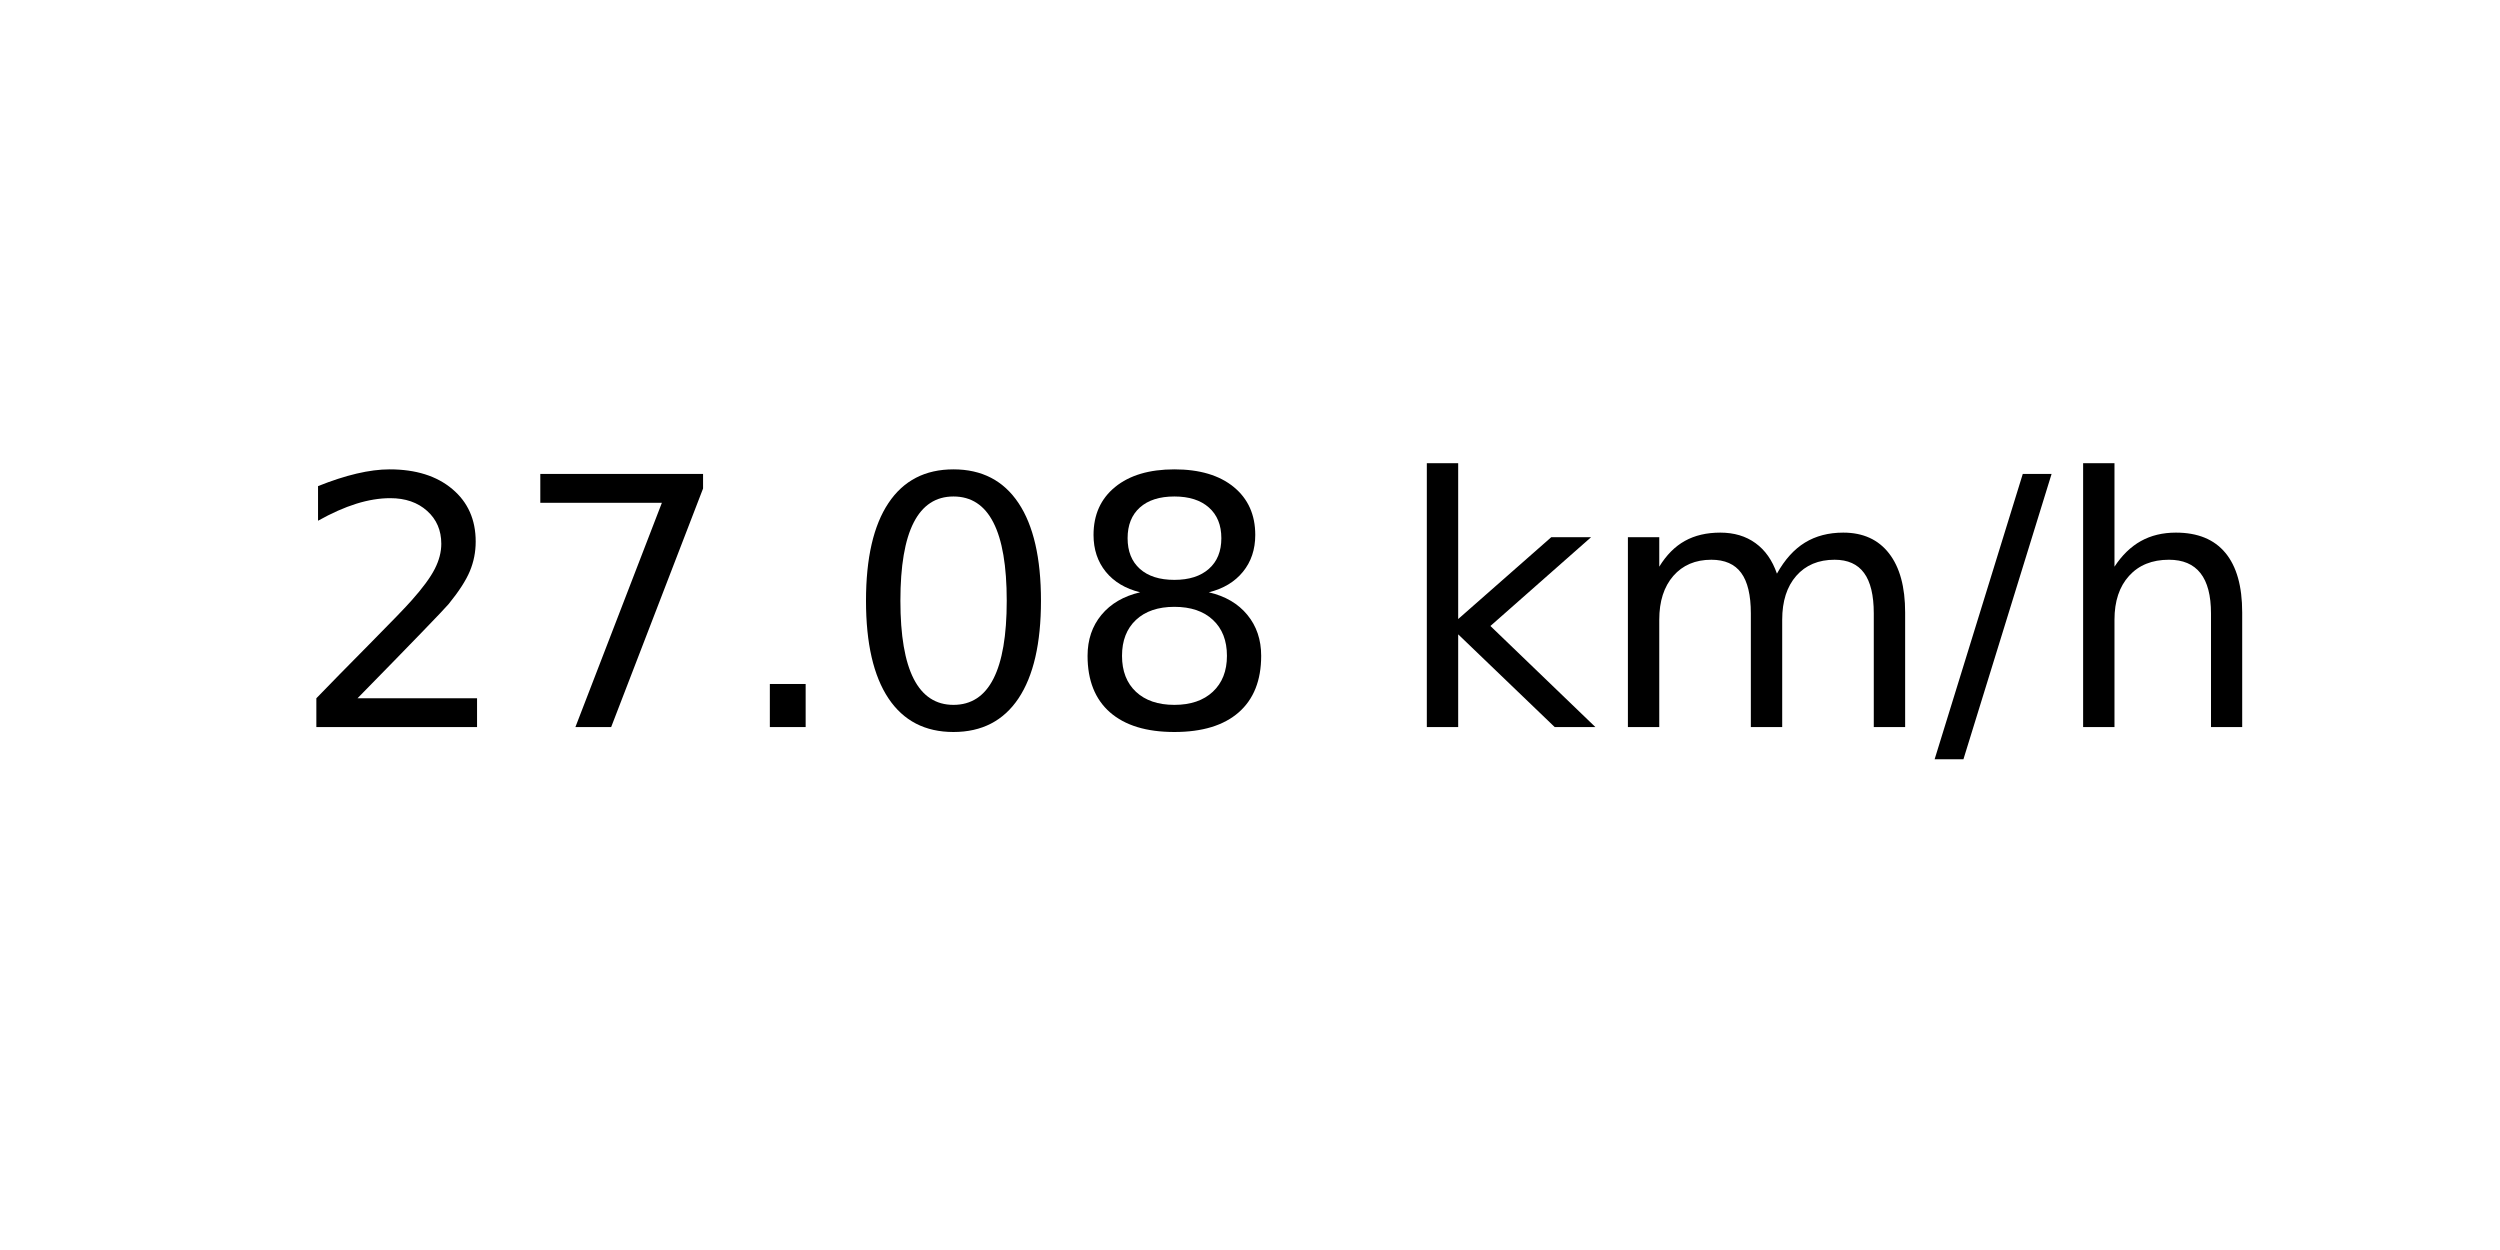
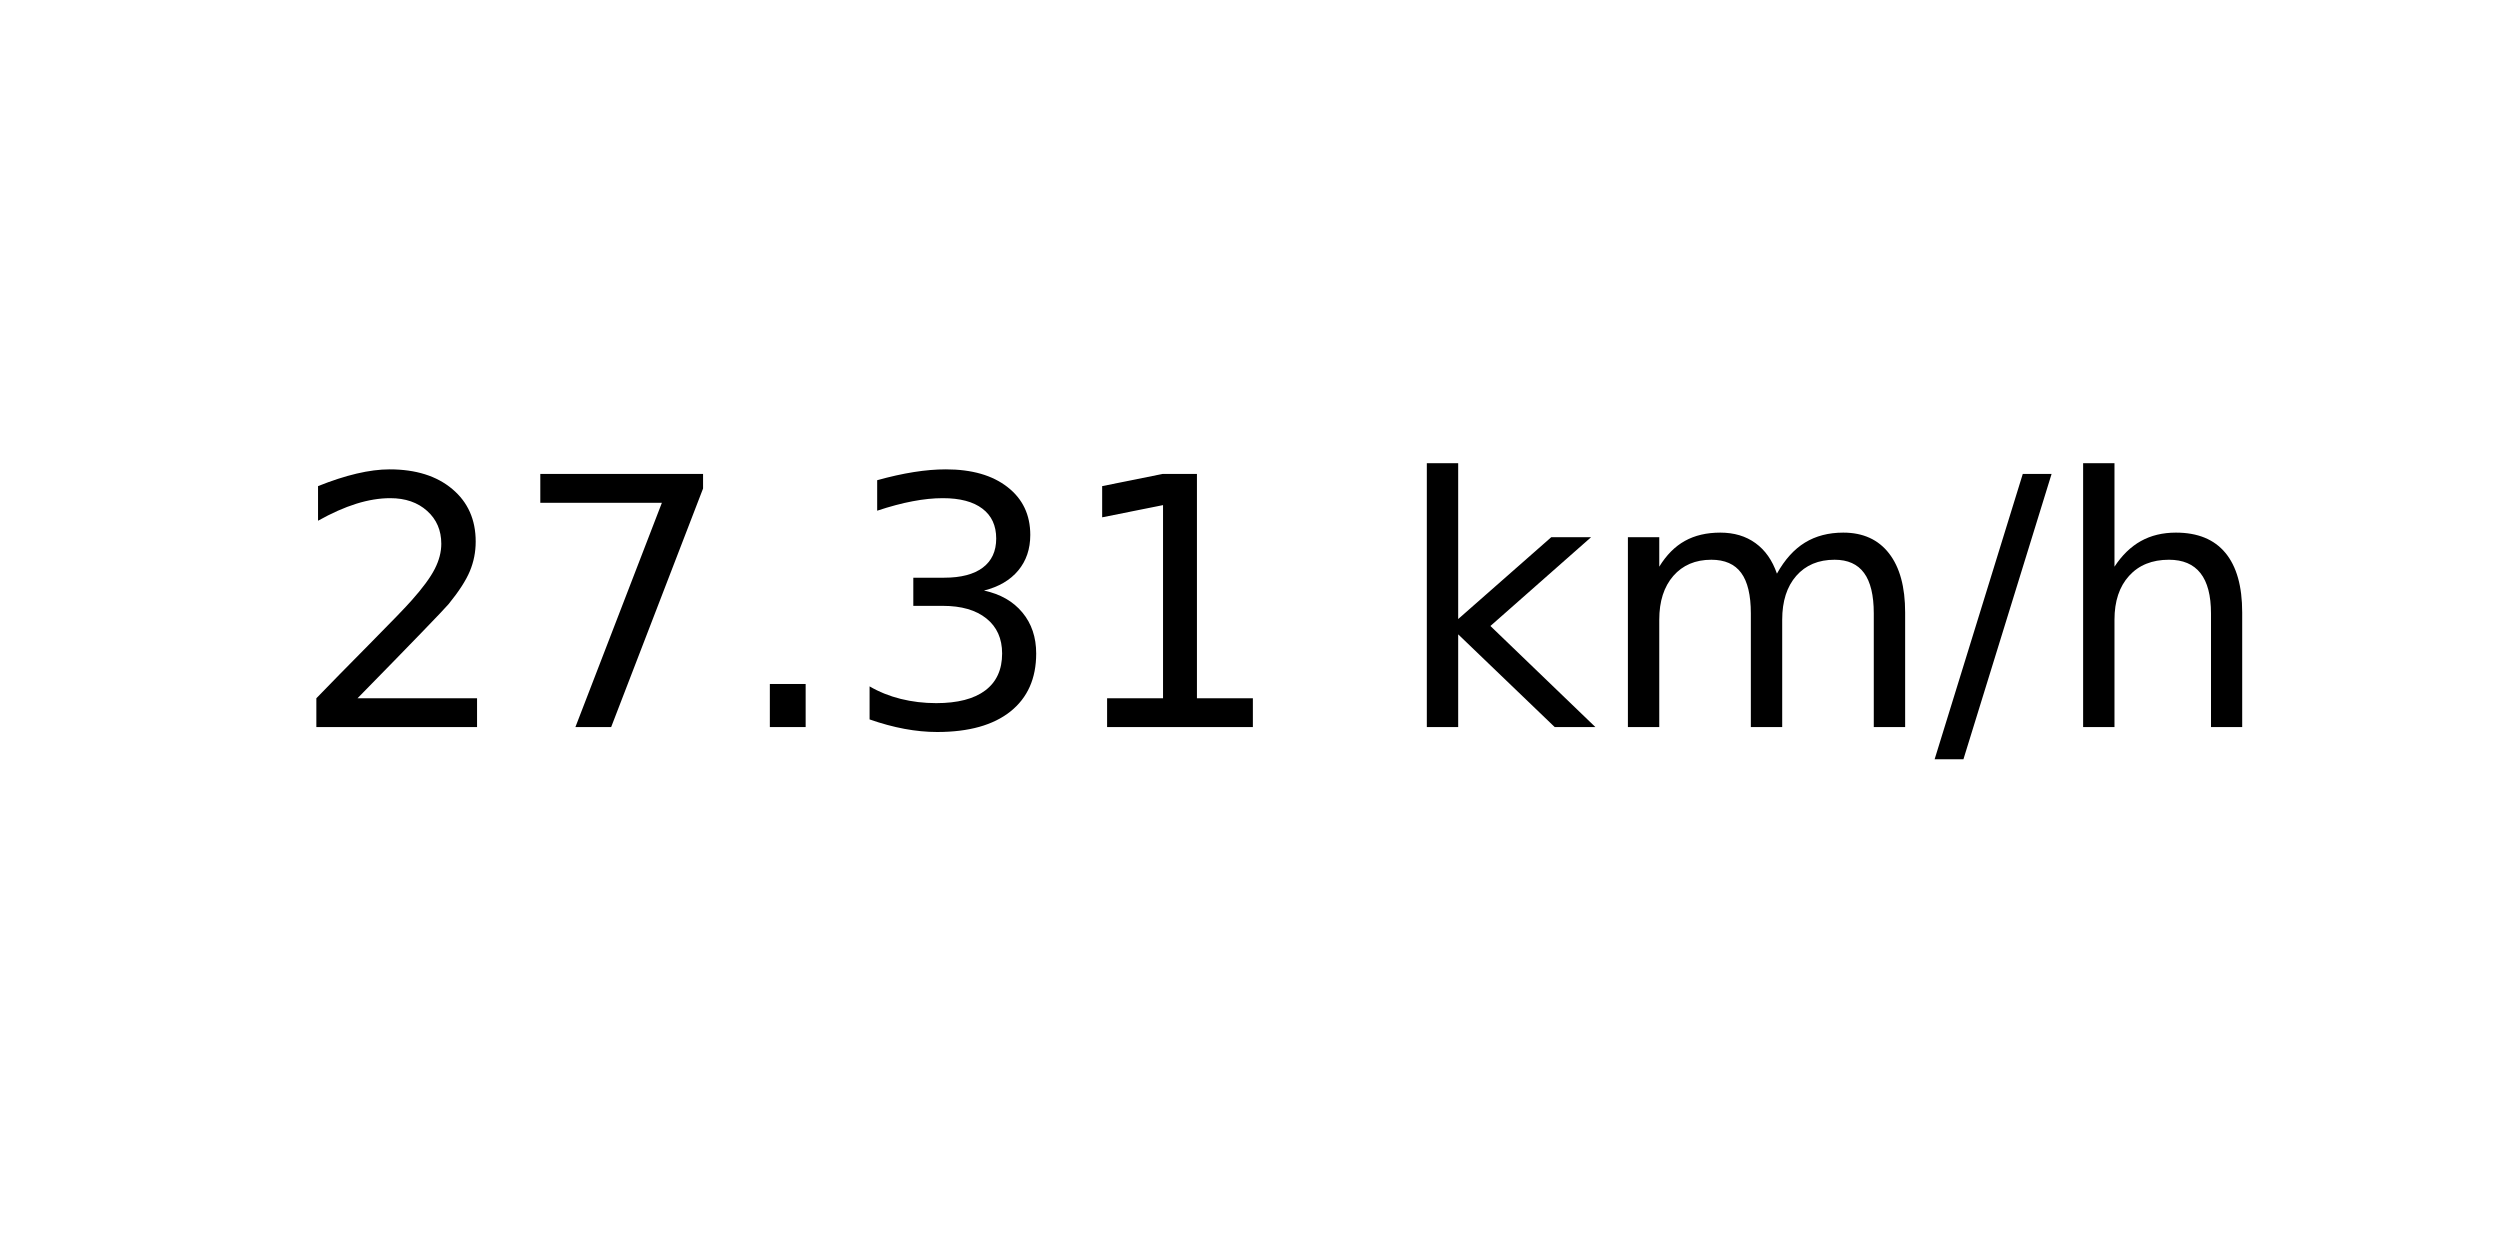
<svg xmlns="http://www.w3.org/2000/svg" xmlns:xlink="http://www.w3.org/1999/xlink" width="72pt" height="36pt" viewBox="0 0 72 36" version="1.1">
  <defs>
    <style type="text/css">*{stroke-linejoin: round; stroke-linecap: butt}</style>
  </defs>
  <g id="figure_1">
    <g id="axes_1">
      <g id="text_1">
        <g transform="translate(8.378125 20.93937) scale(0.1 -0.1)">
          <defs>
            <path id="DejaVuSans-32" d="M 1228 531  L 3431 531  L 3431 0  L 469 0  L 469 531  Q 828 903 1448 1529  Q 2069 2156 2228 2338  Q 2531 2678 2651 2914  Q 2772 3150 2772 3378  Q 2772 3750 2511 3984  Q 2250 4219 1831 4219  Q 1534 4219 1204 4116  Q 875 4013 500 3803  L 500 4441  Q 881 4594 1212 4672  Q 1544 4750 1819 4750  Q 2544 4750 2975 4387  Q 3406 4025 3406 3419  Q 3406 3131 3298 2873  Q 3191 2616 2906 2266  Q 2828 2175 2409 1742  Q 1991 1309 1228 531  z " transform="scale(0.015625)" />
            <path id="DejaVuSans-37" d="M 525 4666  L 3525 4666  L 3525 4397  L 1831 0  L 1172 0  L 2766 4134  L 525 4134  L 525 4666  z " transform="scale(0.015625)" />
            <path id="DejaVuSans-2e" d="M 684 794  L 1344 794  L 1344 0  L 684 0  L 684 794  z " transform="scale(0.015625)" />
-             <path id="DejaVuSans-30" d="M 2034 4250  Q 1547 4250 1301 3770  Q 1056 3291 1056 2328  Q 1056 1369 1301 889  Q 1547 409 2034 409  Q 2525 409 2770 889  Q 3016 1369 3016 2328  Q 3016 3291 2770 3770  Q 2525 4250 2034 4250  z M 2034 4750  Q 2819 4750 3233 4129  Q 3647 3509 3647 2328  Q 3647 1150 3233 529  Q 2819 -91 2034 -91  Q 1250 -91 836 529  Q 422 1150 422 2328  Q 422 3509 836 4129  Q 1250 4750 2034 4750  z " transform="scale(0.015625)" />
-             <path id="DejaVuSans-38" d="M 2034 2216  Q 1584 2216 1326 1975  Q 1069 1734 1069 1313  Q 1069 891 1326 650  Q 1584 409 2034 409  Q 2484 409 2743 651  Q 3003 894 3003 1313  Q 3003 1734 2745 1975  Q 2488 2216 2034 2216  z M 1403 2484  Q 997 2584 770 2862  Q 544 3141 544 3541  Q 544 4100 942 4425  Q 1341 4750 2034 4750  Q 2731 4750 3128 4425  Q 3525 4100 3525 3541  Q 3525 3141 3298 2862  Q 3072 2584 2669 2484  Q 3125 2378 3379 2068  Q 3634 1759 3634 1313  Q 3634 634 3220 271  Q 2806 -91 2034 -91  Q 1263 -91 848 271  Q 434 634 434 1313  Q 434 1759 690 2068  Q 947 2378 1403 2484  z M 1172 3481  Q 1172 3119 1398 2916  Q 1625 2713 2034 2713  Q 2441 2713 2670 2916  Q 2900 3119 2900 3481  Q 2900 3844 2670 4047  Q 2441 4250 2034 4250  Q 1625 4250 1398 4047  Q 1172 3844 1172 3481  z " transform="scale(0.015625)" />
+             <path id="DejaVuSans-33" d="M 2597 2516  Q 3050 2419 3304 2112  Q 3559 1806 3559 1356  Q 3559 666 3084 287  Q 2609 -91 1734 -91  Q 1441 -91 1130 -33  Q 819 25 488 141  L 488 750  Q 750 597 1062 519  Q 1375 441 1716 441  Q 2309 441 2620 675  Q 2931 909 2931 1356  Q 2931 1769 2642 2001  Q 2353 2234 1838 2234  L 1294 2234  L 1294 2753  L 1863 2753  Q 2328 2753 2575 2939  Q 2822 3125 2822 3475  Q 2822 3834 2567 4026  Q 2313 4219 1838 4219  Q 1578 4219 1281 4162  Q 984 4106 628 3988  L 628 4550  Q 988 4650 1302 4700  Q 1616 4750 1894 4750  Q 2613 4750 3031 4423  Q 3450 4097 3450 3541  Q 3450 3153 3228 2886  Q 3006 2619 2597 2516  z " transform="scale(0.015625)" />
+             <path id="DejaVuSans-31" d="M 794 531  L 1825 531  L 1825 4091  L 703 3866  L 703 4441  L 1819 4666  L 2450 4666  L 2450 531  L 3481 531  L 3481 0  L 794 0  L 794 531  z " transform="scale(0.015625)" />
            <path id="DejaVuSans-20" transform="scale(0.015625)" />
            <path id="DejaVuSans-6b" d="M 581 4863  L 1159 4863  L 1159 1991  L 2875 3500  L 3609 3500  L 1753 1863  L 3688 0  L 2938 0  L 1159 1709  L 1159 0  L 581 0  L 581 4863  z " transform="scale(0.015625)" />
            <path id="DejaVuSans-6d" d="M 3328 2828  Q 3544 3216 3844 3400  Q 4144 3584 4550 3584  Q 5097 3584 5394 3201  Q 5691 2819 5691 2113  L 5691 0  L 5113 0  L 5113 2094  Q 5113 2597 4934 2840  Q 4756 3084 4391 3084  Q 3944 3084 3684 2787  Q 3425 2491 3425 1978  L 3425 0  L 2847 0  L 2847 2094  Q 2847 2600 2669 2842  Q 2491 3084 2119 3084  Q 1678 3084 1418 2786  Q 1159 2488 1159 1978  L 1159 0  L 581 0  L 581 3500  L 1159 3500  L 1159 2956  Q 1356 3278 1631 3431  Q 1906 3584 2284 3584  Q 2666 3584 2933 3390  Q 3200 3197 3328 2828  z " transform="scale(0.015625)" />
            <path id="DejaVuSans-2f" d="M 1625 4666  L 2156 4666  L 531 -594  L 0 -594  L 1625 4666  z " transform="scale(0.015625)" />
            <path id="DejaVuSans-68" d="M 3513 2113  L 3513 0  L 2938 0  L 2938 2094  Q 2938 2591 2744 2837  Q 2550 3084 2163 3084  Q 1697 3084 1428 2787  Q 1159 2491 1159 1978  L 1159 0  L 581 0  L 581 4863  L 1159 4863  L 1159 2956  Q 1366 3272 1645 3428  Q 1925 3584 2291 3584  Q 2894 3584 3203 3211  Q 3513 2838 3513 2113  z " transform="scale(0.015625)" />
          </defs>
          <use xlink:href="#DejaVuSans-32" />
          <use xlink:href="#DejaVuSans-37" x="63.623" />
          <use xlink:href="#DejaVuSans-2e" x="127.246" />
-           <use xlink:href="#DejaVuSans-30" x="159.033" />
-           <use xlink:href="#DejaVuSans-38" x="222.656" />
+           <use xlink:href="#DejaVuSans-33" x="159.033" />
+           <use xlink:href="#DejaVuSans-31" x="222.656" />
          <use xlink:href="#DejaVuSans-20" x="286.279" />
          <use xlink:href="#DejaVuSans-6b" x="318.066" />
          <use xlink:href="#DejaVuSans-6d" x="375.977" />
          <use xlink:href="#DejaVuSans-2f" x="473.389" />
          <use xlink:href="#DejaVuSans-68" x="507.08" />
        </g>
      </g>
    </g>
  </g>
</svg>
